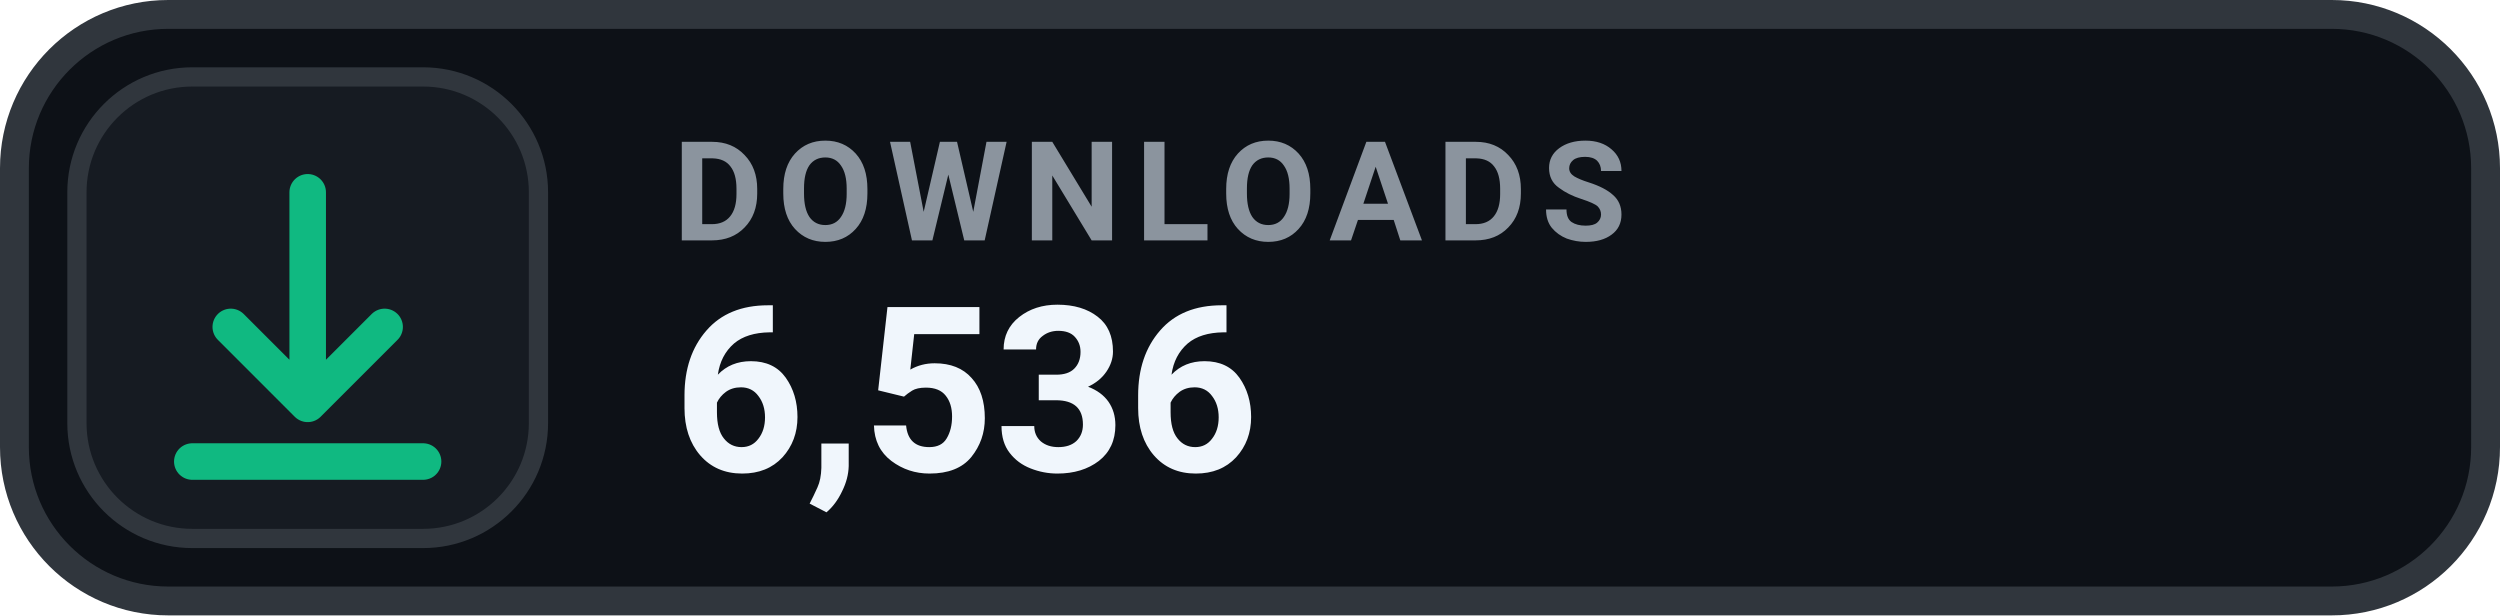
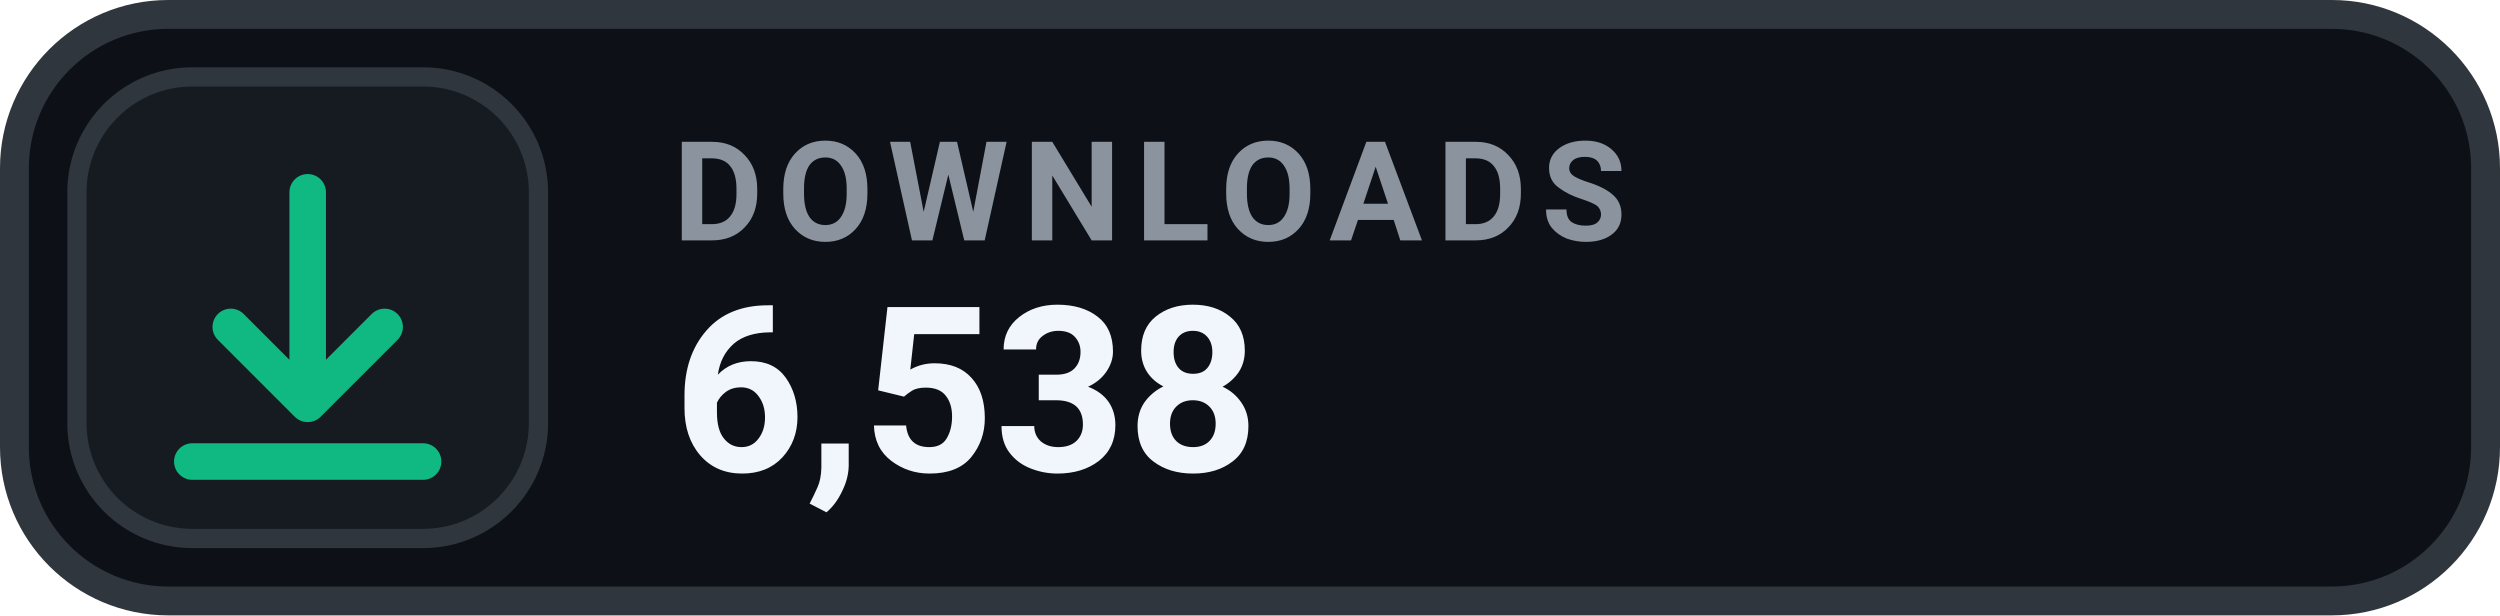
- <svg xmlns="http://www.w3.org/2000/svg" width="130" height="32" viewBox="0 0 130 32" role="img" aria-label="DOWNLOADS 6,536">
+ <svg xmlns="http://www.w3.org/2000/svg" width="130" height="32" viewBox="0 0 130 32" role="img" aria-label="DOWNLOADS 6,538">
  <rect x=".75" y=".75" width="128.5" height="30.5" rx="8" fill="#0D1117" stroke="#30363D" stroke-width="1.5" />
  <rect x="4" y="4" width="24" height="24" rx="6" fill="#161B22" stroke="#30363D" stroke-width="1" />
  <g transform="translate(16 16)" style="color:#10B981;">
    <path d="M0 -6 v11 m0 0 l4 -4 m-4 4 l-4 -4 M-6 8 h12" fill="none" stroke="currentColor" stroke-width="1.9" stroke-linecap="round" stroke-linejoin="round" />
  </g>
  <text x="35" y="12.5" fill="#8B949E" font-family="-apple-system,BlinkMacSystemFont,'Segoe UI',Roboto,Helvetica,Arial,sans-serif" font-size="7.2" font-weight="700" letter-spacing=".75">DOWNLOADS</text>
-   <text x="35" y="24.5" fill="#F0F6FC" font-family="-apple-system,BlinkMacSystemFont,'Segoe UI',Roboto,Helvetica,Arial,sans-serif" font-size="12" font-weight="700">6,536</text>
+   <text x="35" y="24.5" fill="#F0F6FC" font-family="-apple-system,BlinkMacSystemFont,'Segoe UI',Roboto,Helvetica,Arial,sans-serif" font-size="12" font-weight="700">6,538</text>
</svg>
